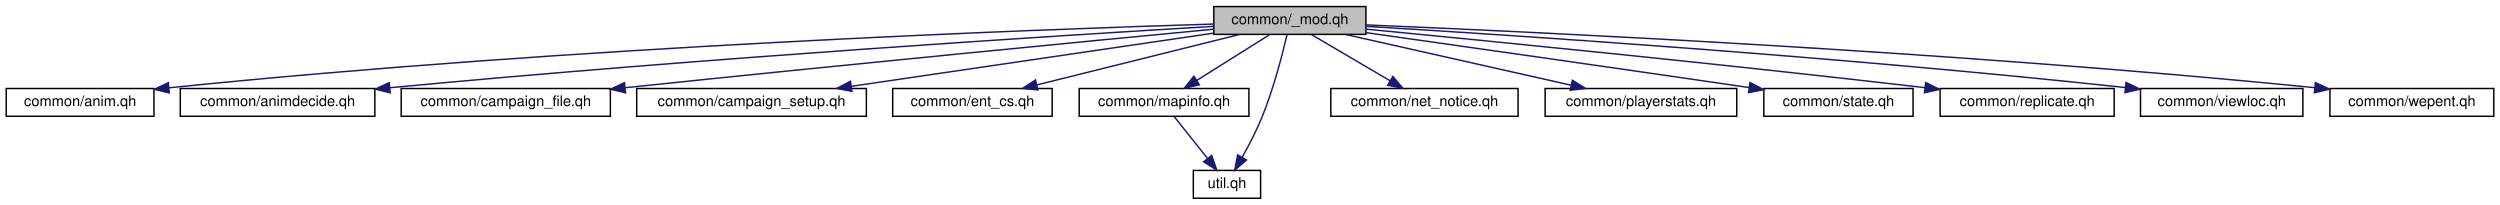
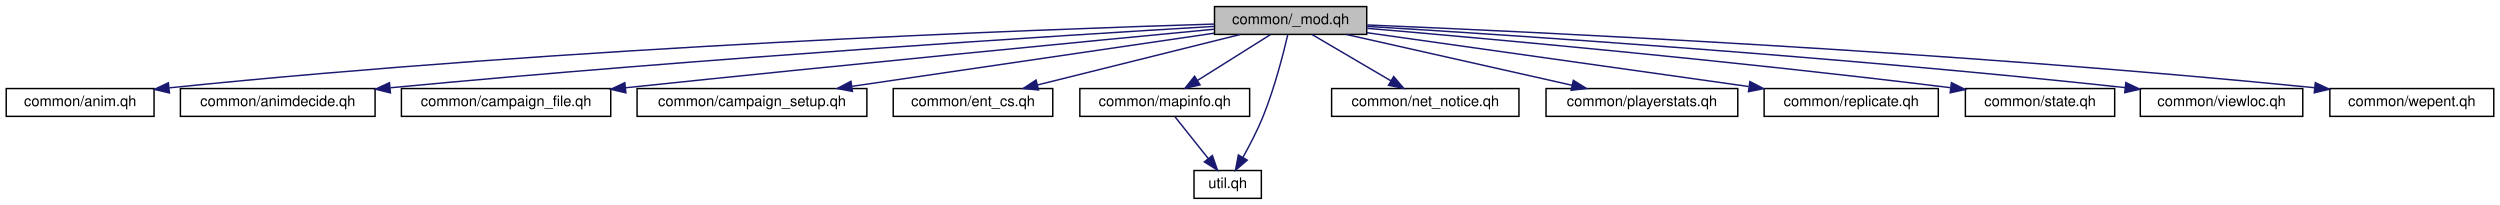
- <svg xmlns="http://www.w3.org/2000/svg" xmlns:xlink="http://www.w3.org/1999/xlink" width="1709pt" height="140pt" viewBox="0.00 0.00 1708.50 140.00">
+ <svg xmlns="http://www.w3.org/2000/svg" xmlns:xlink="http://www.w3.org/1999/xlink" width="1708pt" height="140pt" viewBox="0.00 0.00 1707.50 140.00">
  <g id="graph0" class="graph" transform="scale(1 1) rotate(0) translate(4 136)">
    <g id="node1" class="node">
      <polygon fill="#bfbfbf" stroke="black" points="825.5,-112.5 825.5,-131.5 929.5,-131.5 929.5,-112.5 825.5,-112.5" />
      <text text-anchor="middle" x="877.5" y="-119.5" font-family="Helvetica,sans-Serif" font-size="10.00">common/_mod.qh</text>
    </g>
    <g id="node2" class="node">
      <g id="a_node2">
        <a xlink:href="../../d3/de0/anim_8qh.html" target="_top" xlink:title="common/anim.qh">
          <polygon fill="none" stroke="black" points="0,-56.5 0,-75.5 101,-75.5 101,-56.5 0,-56.5" />
          <text text-anchor="middle" x="50.5" y="-63.5" font-family="Helvetica,sans-Serif" font-size="10.00">common/anim.qh</text>
        </a>
      </g>
    </g>
    <g id="edge1" class="edge">
      <path fill="none" stroke="midnightblue" d="M825.289,-119.563C702.626,-115.836 386.343,-104.193 111.373,-75.987" />
      <polygon fill="midnightblue" stroke="midnightblue" points="111.505,-72.482 101.198,-74.933 110.784,-79.445 111.505,-72.482" />
    </g>
    <g id="node3" class="node">
      <g id="a_node3">
        <a xlink:href="../../d3/d42/animdecide_8qh.html" target="_top" xlink:title="common/animdecide.qh">
          <polygon fill="none" stroke="black" points="119,-56.5 119,-75.5 252,-75.5 252,-56.5 119,-56.5" />
          <text text-anchor="middle" x="185.5" y="-63.5" font-family="Helvetica,sans-Serif" font-size="10.00">common/animdecide.qh</text>
        </a>
      </g>
    </g>
    <g id="edge2" class="edge">
      <path fill="none" stroke="midnightblue" d="M825.106,-117.97C720.407,-111.741 477.655,-96.431 262.437,-76.046" />
      <polygon fill="midnightblue" stroke="midnightblue" points="262.497,-72.536 252.21,-75.072 261.833,-79.505 262.497,-72.536" />
    </g>
    <g id="node4" class="node">
      <g id="a_node4">
        <a xlink:href="../../d3/d2e/campaign__file_8qh.html" target="_top" xlink:title="common/campaign_file.qh">
          <polygon fill="none" stroke="black" points="270,-56.5 270,-75.5 413,-75.5 413,-56.5 270,-56.5" />
          <text text-anchor="middle" x="341.5" y="-63.5" font-family="Helvetica,sans-Serif" font-size="10.00">common/campaign_file.qh</text>
        </a>
      </g>
    </g>
    <g id="edge3" class="edge">
      <path fill="none" stroke="midnightblue" d="M825.277,-116.042C742.478,-108.135 575.713,-92.026 423.081,-76.049" />
      <polygon fill="midnightblue" stroke="midnightblue" points="423.359,-72.559 413.049,-74.997 422.629,-79.521 423.359,-72.559" />
    </g>
    <g id="node5" class="node">
      <g id="a_node5">
        <a xlink:href="../../df/d53/campaign__setup_8qh.html" target="_top" xlink:title="common/campaign_setup.qh">
          <polygon fill="none" stroke="black" points="431,-56.5 431,-75.5 588,-75.5 588,-56.5 431,-56.5" />
          <text text-anchor="middle" x="509.5" y="-63.5" font-family="Helvetica,sans-Serif" font-size="10.00">common/campaign_setup.qh</text>
        </a>
      </g>
    </g>
    <g id="edge4" class="edge">
      <path fill="none" stroke="midnightblue" d="M825.165,-113.32C760.293,-103.801 649.566,-87.553 577.992,-77.05" />
      <polygon fill="midnightblue" stroke="midnightblue" points="578.128,-73.533 567.726,-75.544 577.112,-80.459 578.128,-73.533" />
    </g>
    <g id="node6" class="node">
      <g id="a_node6">
        <a xlink:href="../../db/d18/ent__cs_8qh.html" target="_top" xlink:title="common/ent_cs.qh">
          <polygon fill="none" stroke="black" points="606,-56.5 606,-75.5 715,-75.5 715,-56.5 606,-56.5" />
          <text text-anchor="middle" x="660.5" y="-63.5" font-family="Helvetica,sans-Serif" font-size="10.00">common/ent_cs.qh</text>
        </a>
      </g>
    </g>
    <g id="edge5" class="edge">
      <path fill="none" stroke="midnightblue" d="M843.116,-112.444C805.578,-103.102 745.369,-88.119 704.433,-77.933" />
      <polygon fill="midnightblue" stroke="midnightblue" points="705.273,-74.535 694.723,-75.516 703.582,-81.328 705.273,-74.535" />
    </g>
    <g id="node7" class="node">
      <g id="a_node7">
        <a xlink:href="../../d2/d9e/mapinfo_8qh.html" target="_top" xlink:title="common/mapinfo.qh">
          <polygon fill="none" stroke="black" points="733.5,-56.5 733.5,-75.5 849.5,-75.5 849.5,-56.5 733.5,-56.5" />
          <text text-anchor="middle" x="791.5" y="-63.5" font-family="Helvetica,sans-Serif" font-size="10.00">common/mapinfo.qh</text>
        </a>
      </g>
    </g>
    <g id="edge6" class="edge">
      <path fill="none" stroke="midnightblue" d="M863.683,-112.324C850.267,-103.9 829.676,-90.971 813.914,-81.074" />
      <polygon fill="midnightblue" stroke="midnightblue" points="815.613,-78.008 805.283,-75.654 811.891,-83.936 815.613,-78.008" />
    </g>
    <g id="node8" class="node">
      <g id="a_node8">
        <a xlink:href="../../d5/df2/common_2util_8qh.html" target="_top" xlink:title="util.qh">
          <polygon fill="none" stroke="black" points="811.5,-0.5 811.5,-19.5 857.5,-19.5 857.5,-0.5 811.5,-0.5" />
          <text text-anchor="middle" x="834.5" y="-7.5" font-family="Helvetica,sans-Serif" font-size="10.00">util.qh</text>
        </a>
      </g>
    </g>
    <g id="edge12" class="edge">
      <path fill="none" stroke="midnightblue" d="M875.583,-112.396C872.638,-99.77 866.49,-75.596 858.5,-56 854.697,-46.674 849.535,-36.751 844.973,-28.603" />
      <polygon fill="midnightblue" stroke="midnightblue" points="847.867,-26.616 839.837,-19.704 841.805,-30.115 847.867,-26.616" />
    </g>
    <g id="node9" class="node">
      <g id="a_node9">
        <a xlink:href="../../dd/da3/net__notice_8qh.html" target="_top" xlink:title="common/net_notice.qh">
          <polygon fill="none" stroke="black" points="905.5,-56.5 905.5,-75.5 1033.5,-75.5 1033.5,-56.5 905.5,-56.5" />
          <text text-anchor="middle" x="969.5" y="-63.5" font-family="Helvetica,sans-Serif" font-size="10.00">common/net_notice.qh</text>
        </a>
      </g>
    </g>
    <g id="edge8" class="edge">
      <path fill="none" stroke="midnightblue" d="M892.281,-112.324C906.767,-103.822 929.073,-90.729 945.993,-80.797" />
      <polygon fill="midnightblue" stroke="midnightblue" points="947.903,-83.735 954.755,-75.654 944.359,-77.698 947.903,-83.735" />
    </g>
    <g id="node10" class="node">
      <g id="a_node10">
        <a xlink:href="../../db/daf/playerstats_8qh.html" target="_top" xlink:title="common/playerstats.qh">
          <polygon fill="none" stroke="black" points="1052,-56.5 1052,-75.5 1183,-75.5 1183,-56.5 1052,-56.5" />
          <text text-anchor="middle" x="1117.5" y="-63.5" font-family="Helvetica,sans-Serif" font-size="10.00">common/playerstats.qh</text>
        </a>
      </g>
    </g>
    <g id="edge9" class="edge">
      <path fill="none" stroke="midnightblue" d="M915.529,-112.444C957.308,-103.043 1024.48,-87.929 1069.77,-77.739" />
      <polygon fill="midnightblue" stroke="midnightblue" points="1070.66,-81.126 1079.65,-75.516 1069.12,-74.297 1070.66,-81.126" />
    </g>
    <g id="node11" class="node">
      <g id="a_node11">
-         <a xlink:href="../../db/d9f/state_8qh.html" target="_top" xlink:title="common/state.qh">
-           <polygon fill="none" stroke="black" points="1201.5,-56.5 1201.5,-75.5 1303.5,-75.5 1303.5,-56.5 1201.5,-56.5" />
-           <text text-anchor="middle" x="1252.5" y="-63.5" font-family="Helvetica,sans-Serif" font-size="10.00">common/state.qh</text>
+         <a xlink:href="../../dc/dfe/common_2replicate_8qh.html" target="_top" xlink:title="common/replicate.qh">
+           <polygon fill="none" stroke="black" points="1201,-56.5 1201,-75.5 1320,-75.5 1320,-56.5 1201,-56.5" />
+           <text text-anchor="middle" x="1260.5" y="-63.5" font-family="Helvetica,sans-Serif" font-size="10.00">common/replicate.qh</text>
        </a>
      </g>
    </g>
    <g id="edge10" class="edge">
-       <path fill="none" stroke="midnightblue" d="M929.631,-113.667C990.041,-105.143 1092.87,-90.555 1191.32,-76.165" />
-       <polygon fill="midnightblue" stroke="midnightblue" points="1192.05,-79.595 1201.44,-74.684 1191.04,-72.669 1192.05,-79.595" />
+       <path fill="none" stroke="midnightblue" d="M929.552,-113.661C997.042,-104.145 1115,-87.514 1190.35,-76.891" />
+       <polygon fill="midnightblue" stroke="midnightblue" points="1191.27,-80.295 1200.69,-75.433 1190.3,-73.364 1191.27,-80.295" />
    </g>
    <g id="node12" class="node">
      <g id="a_node12">
-         <a xlink:href="../../dc/dfe/common_2replicate_8qh.html" target="_top" xlink:title="common/replicate.qh">
-           <polygon fill="none" stroke="black" points="1322,-56.5 1322,-75.5 1441,-75.5 1441,-56.5 1322,-56.5" />
-           <text text-anchor="middle" x="1381.5" y="-63.5" font-family="Helvetica,sans-Serif" font-size="10.00">common/replicate.qh</text>
+         <a xlink:href="../../db/d9f/state_8qh.html" target="_top" xlink:title="common/state.qh">
+           <polygon fill="none" stroke="black" points="1338.5,-56.5 1338.5,-75.5 1440.5,-75.5 1440.5,-56.5 1338.5,-56.5" />
+           <text text-anchor="middle" x="1389.5" y="-63.5" font-family="Helvetica,sans-Serif" font-size="10.00">common/state.qh</text>
        </a>
      </g>
    </g>
    <g id="edge11" class="edge">
-       <path fill="none" stroke="midnightblue" d="M929.778,-116.045C1009.68,-108.373 1167.22,-92.853 1311.73,-76.062" />
-       <polygon fill="midnightblue" stroke="midnightblue" points="1312.15,-79.538 1321.67,-74.903 1311.33,-72.585 1312.15,-79.538" />
+       <path fill="none" stroke="midnightblue" d="M929.794,-116.643C1012.18,-109.593 1177.48,-94.693 1328.1,-76.118" />
+       <polygon fill="midnightblue" stroke="midnightblue" points="1328.97,-79.538 1338.46,-74.832 1328.11,-72.591 1328.97,-79.538" />
    </g>
    <g id="node13" class="node">
      <g id="a_node13">
        <a xlink:href="../../db/d53/viewloc_8qh.html" target="_top" xlink:title="common/viewloc.qh">
-           <polygon fill="none" stroke="black" points="1459,-56.5 1459,-75.5 1570,-75.5 1570,-56.5 1459,-56.5" />
-           <text text-anchor="middle" x="1514.5" y="-63.5" font-family="Helvetica,sans-Serif" font-size="10.00">common/viewloc.qh</text>
+           <polygon fill="none" stroke="black" points="1458,-56.5 1458,-75.5 1569,-75.5 1569,-56.5 1458,-56.5" />
+           <text text-anchor="middle" x="1513.5" y="-63.5" font-family="Helvetica,sans-Serif" font-size="10.00">common/viewloc.qh</text>
        </a>
      </g>
    </g>
    <g id="edge13" class="edge">
-       <path fill="none" stroke="midnightblue" d="M929.744,-117.973C1028.92,-111.993 1251.51,-97.452 1448.71,-76.141" />
-       <polygon fill="midnightblue" stroke="midnightblue" points="1449.12,-79.618 1458.68,-75.055 1448.36,-72.659 1449.12,-79.618" />
+       <path fill="none" stroke="midnightblue" d="M929.653,-117.969C1028.66,-111.982 1250.85,-97.429 1447.73,-76.139" />
+       <polygon fill="midnightblue" stroke="midnightblue" points="1448.12,-79.618 1457.68,-75.055 1447.36,-72.659 1448.12,-79.618" />
    </g>
    <g id="node14" class="node">
      <g id="a_node14">
        <a xlink:href="../../d0/d56/wepent_8qh.html" target="_top" xlink:title="common/wepent.qh">
-           <polygon fill="none" stroke="black" points="1588.5,-56.5 1588.5,-75.5 1700.5,-75.5 1700.5,-56.5 1588.5,-56.5" />
-           <text text-anchor="middle" x="1644.5" y="-63.5" font-family="Helvetica,sans-Serif" font-size="10.00">common/wepent.qh</text>
+           <polygon fill="none" stroke="black" points="1587.5,-56.5 1587.5,-75.5 1699.5,-75.5 1699.5,-56.5 1587.5,-56.5" />
+           <text text-anchor="middle" x="1643.5" y="-63.5" font-family="Helvetica,sans-Serif" font-size="10.00">common/wepent.qh</text>
        </a>
      </g>
    </g>
    <g id="edge14" class="edge">
-       <path fill="none" stroke="midnightblue" d="M929.567,-118.974C1044.64,-114.214 1329.46,-100.875 1578.21,-76.06" />
-       <polygon fill="midnightblue" stroke="midnightblue" points="1578.56,-79.542 1588.16,-75.059 1577.86,-72.578 1578.56,-79.542" />
+       <path fill="none" stroke="midnightblue" d="M929.932,-118.953C1045.07,-114.172 1328.85,-100.834 1576.87,-76.094" />
+       <polygon fill="midnightblue" stroke="midnightblue" points="1577.56,-79.542 1587.16,-75.059 1576.86,-72.577 1577.56,-79.542" />
    </g>
    <g id="edge7" class="edge">
      <path fill="none" stroke="midnightblue" d="M798.601,-56.083C804.737,-48.377 813.77,-37.033 821.239,-27.653" />
      <polygon fill="midnightblue" stroke="midnightblue" points="824.04,-29.754 827.532,-19.751 818.564,-25.394 824.04,-29.754" />
    </g>
  </g>
</svg>
